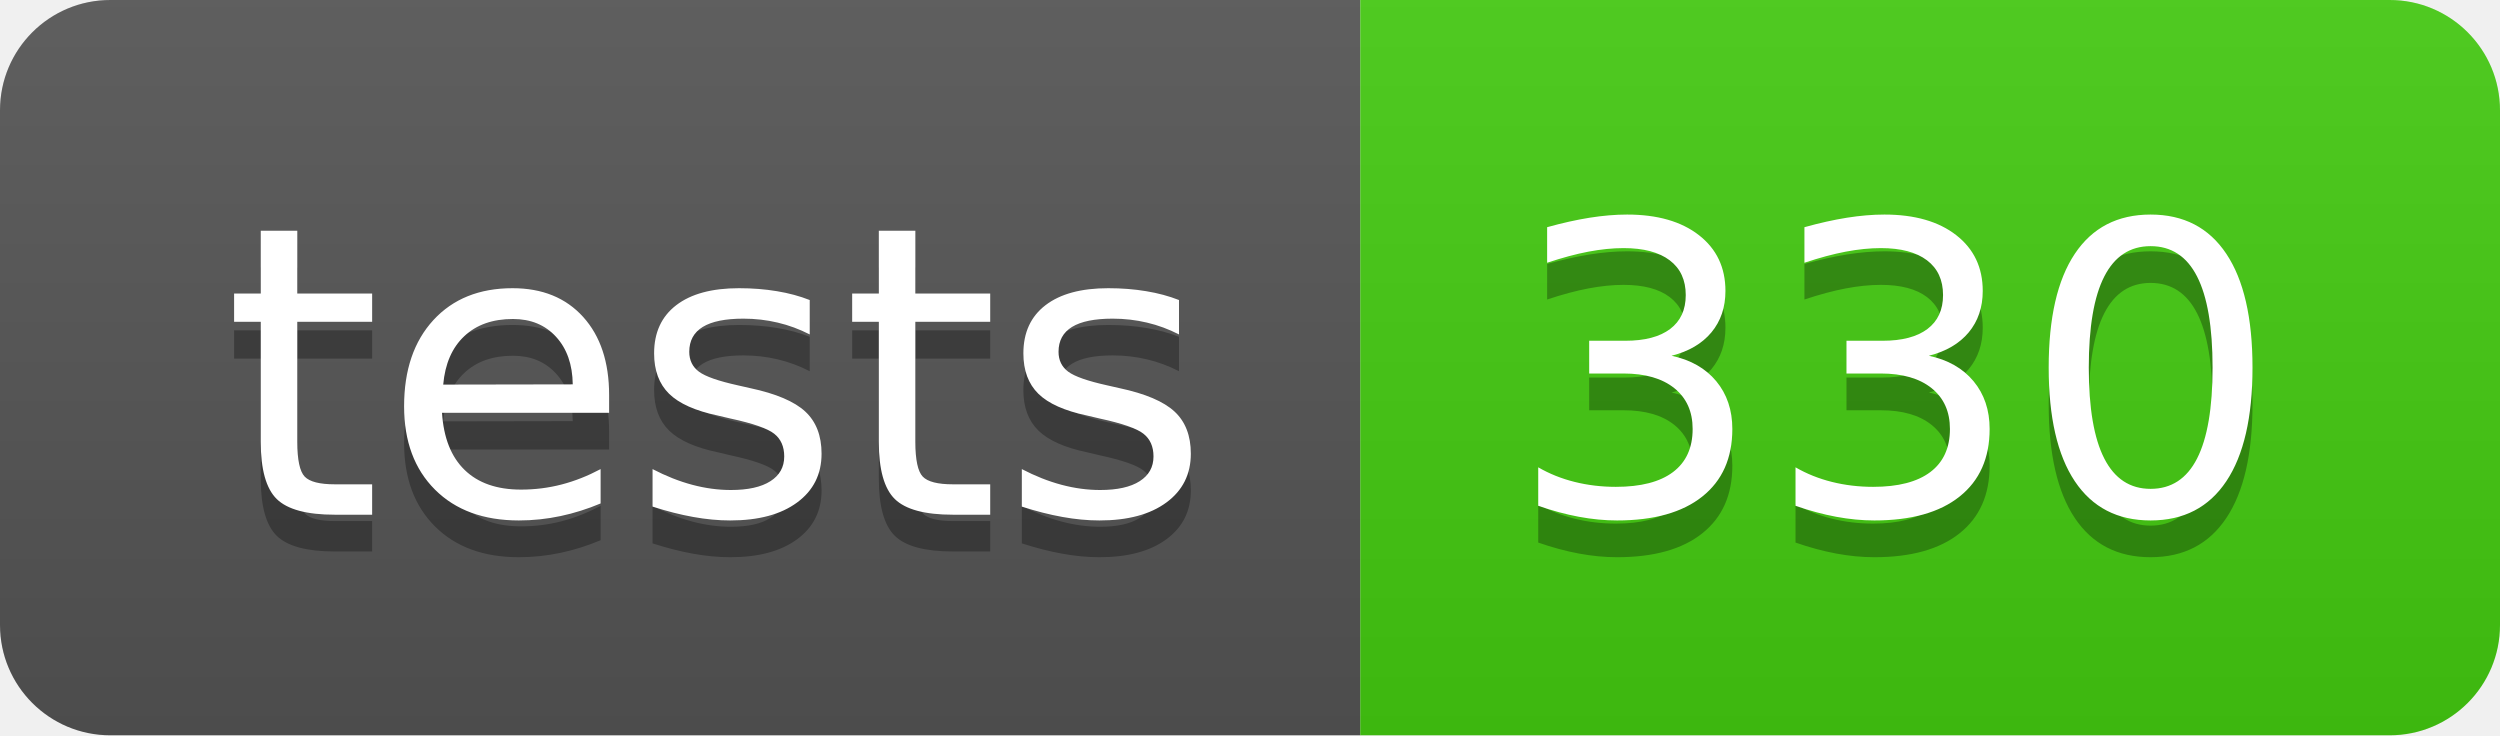
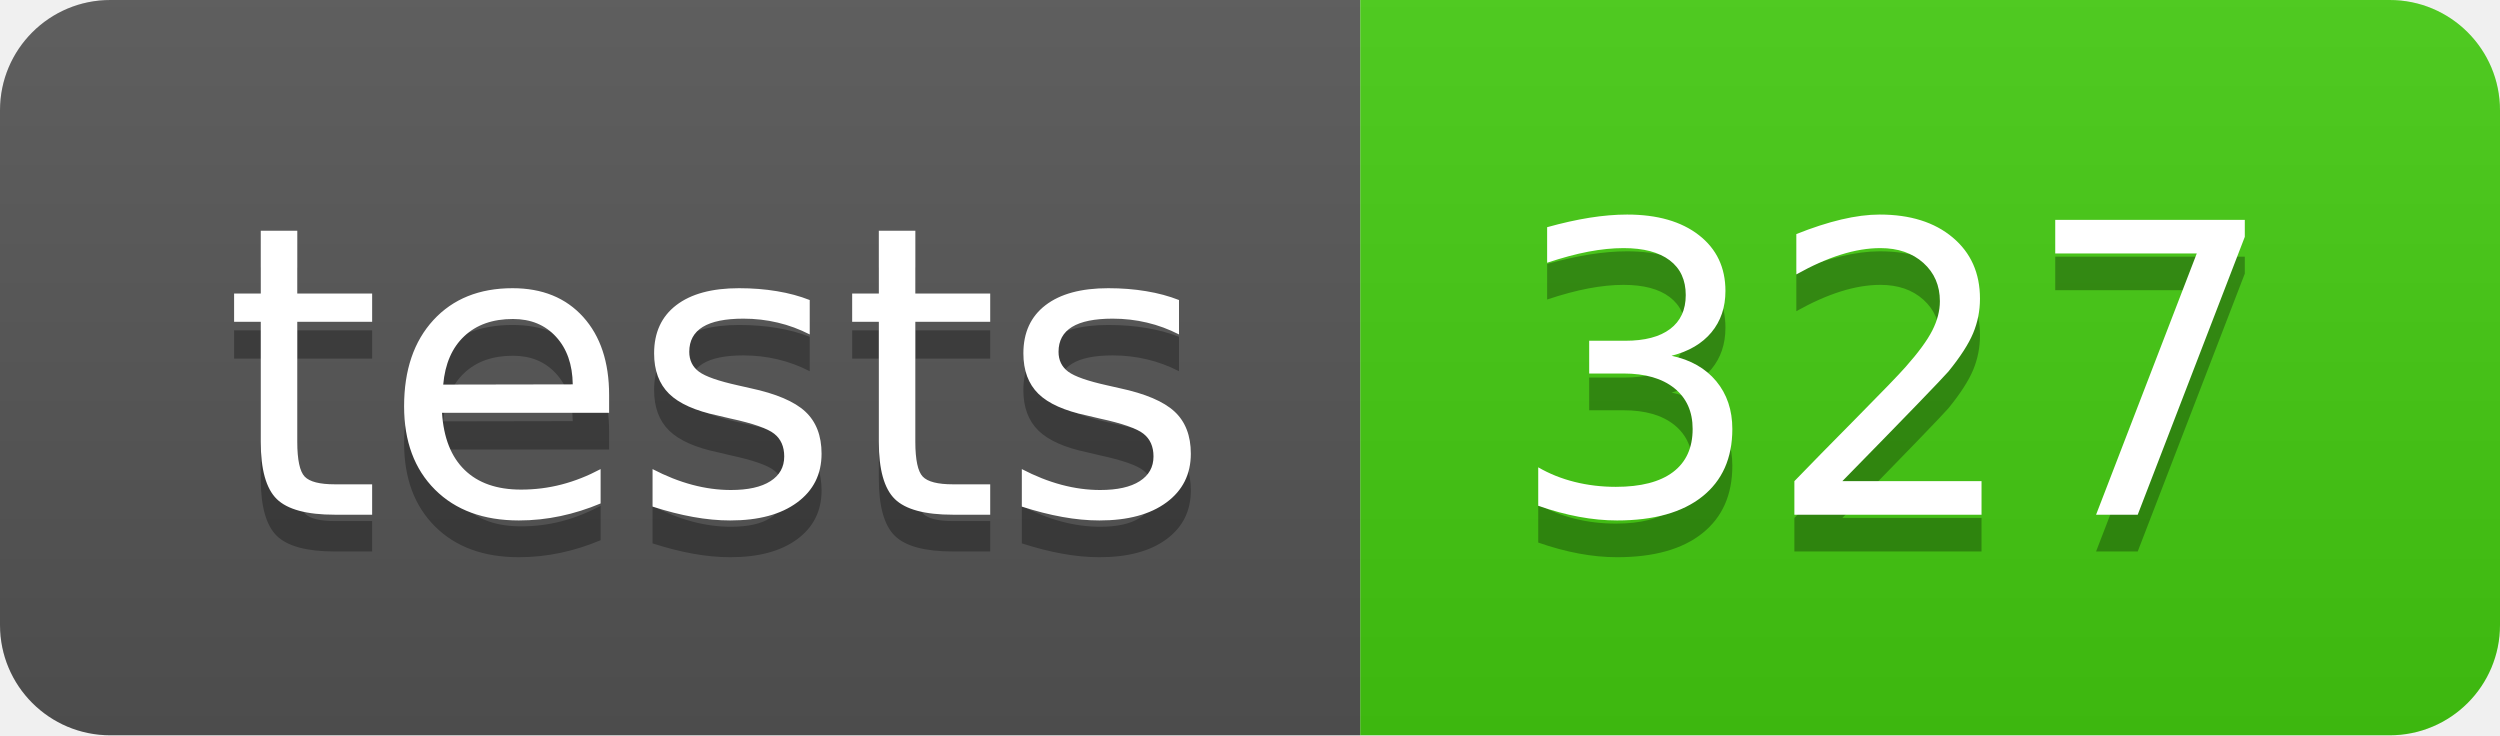
- <svg xmlns="http://www.w3.org/2000/svg" width="68" height="20" role="img" aria-label="tests: 330">
+ <svg xmlns="http://www.w3.org/2000/svg" width="68" height="20" role="img" aria-label="tests: 327">
  <linearGradient id="s" x2="0" y2="100%">
    <stop offset="0" stop-color="#bbb" stop-opacity=".1" />
    <stop offset="1" stop-opacity=".1" />
  </linearGradient>
  <clipPath id="r">
    <rect width="68" height="20" rx="3" fill="#fff" />
  </clipPath>
  <g clip-path="url(#r)">
    <rect width="37" height="20" fill="#555" />
    <rect x="37" width="31" height="20" fill="#4c1" />
    <rect width="68" height="20" fill="url(#s)" />
  </g>
  <g fill="#fff" text-anchor="middle" font-family="Verdana,Geneva,DejaVu Sans,sans-serif" text-rendering="geometricPrecision" font-size="110">
    <text aria-hidden="true" x="195" y="150" fill="#010101" fill-opacity=".3" transform="scale(.1)" textLength="270">tests</text>
    <text x="195" y="140" transform="scale(.1)" fill="#fff" textLength="270">tests</text>
-     <text aria-hidden="true" x="515" y="150" fill="#010101" fill-opacity=".3" transform="scale(.1)" textLength="210">330</text>
-     <text x="515" y="140" transform="scale(.1)" fill="#fff" textLength="210">330</text>
+     <text aria-hidden="true" x="515" y="150" fill="#010101" fill-opacity=".3" transform="scale(.1)" textLength="210">327</text>
+     <text x="515" y="140" transform="scale(.1)" fill="#fff" textLength="210">327</text>
  </g>
</svg>
